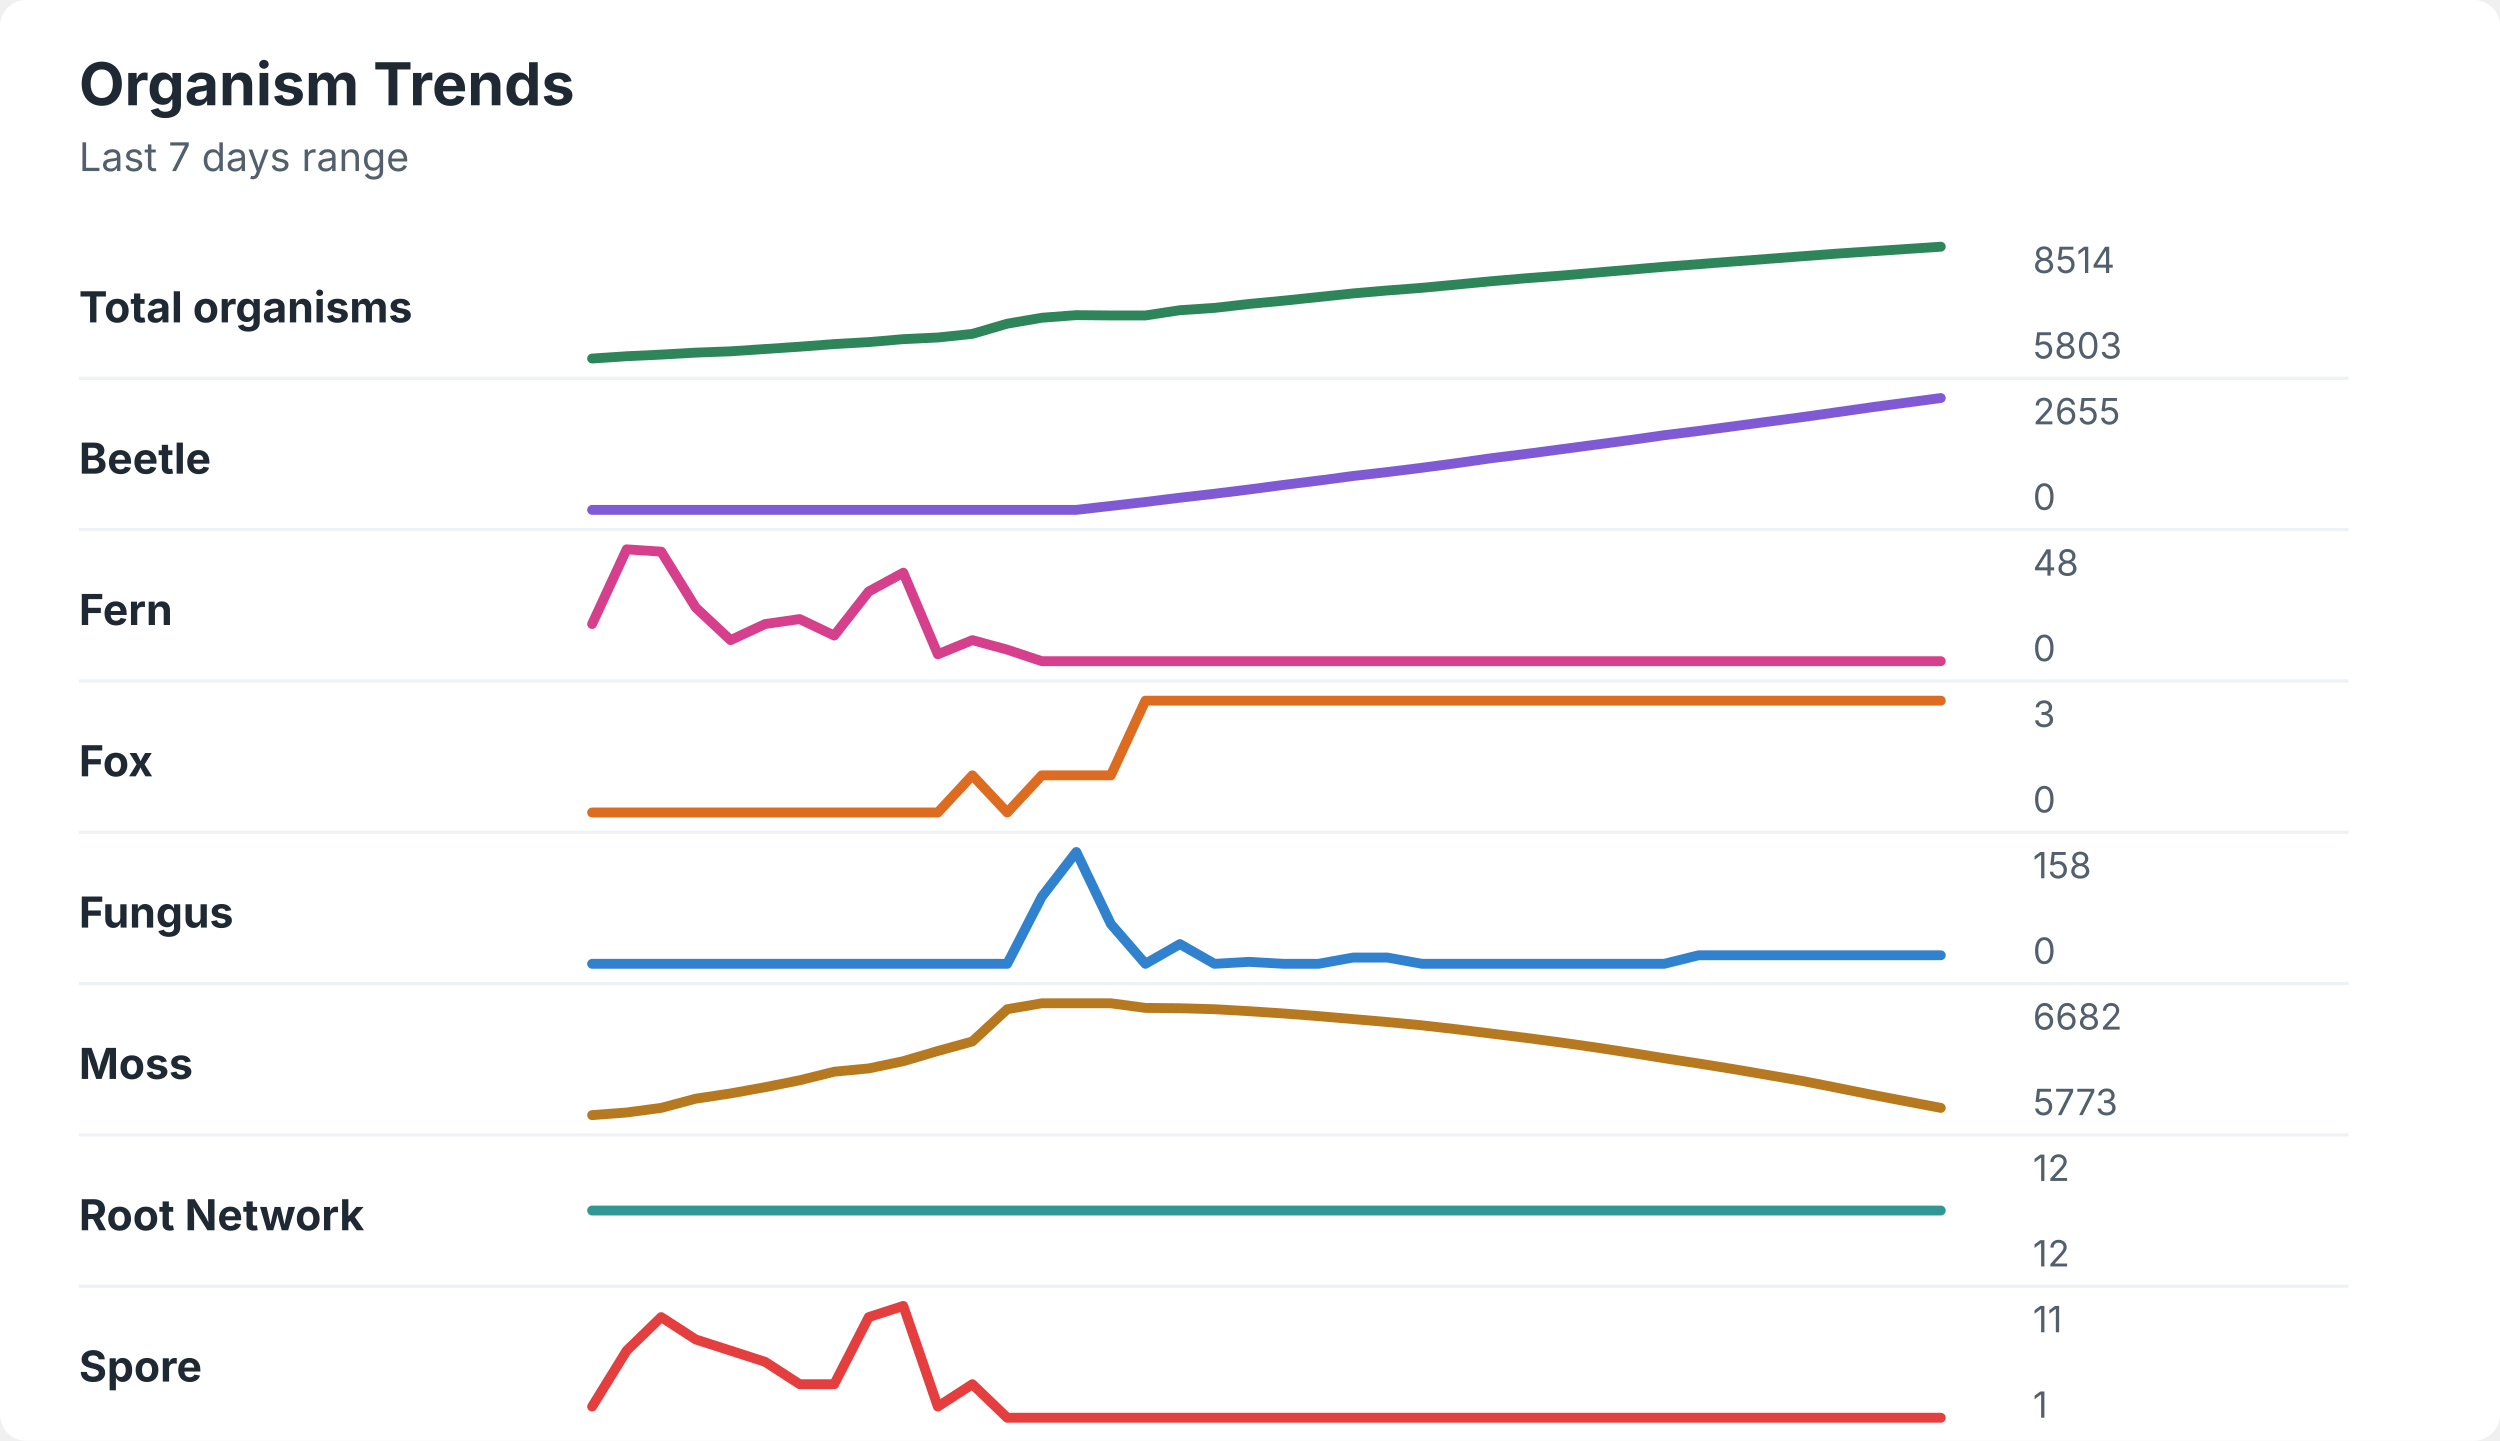
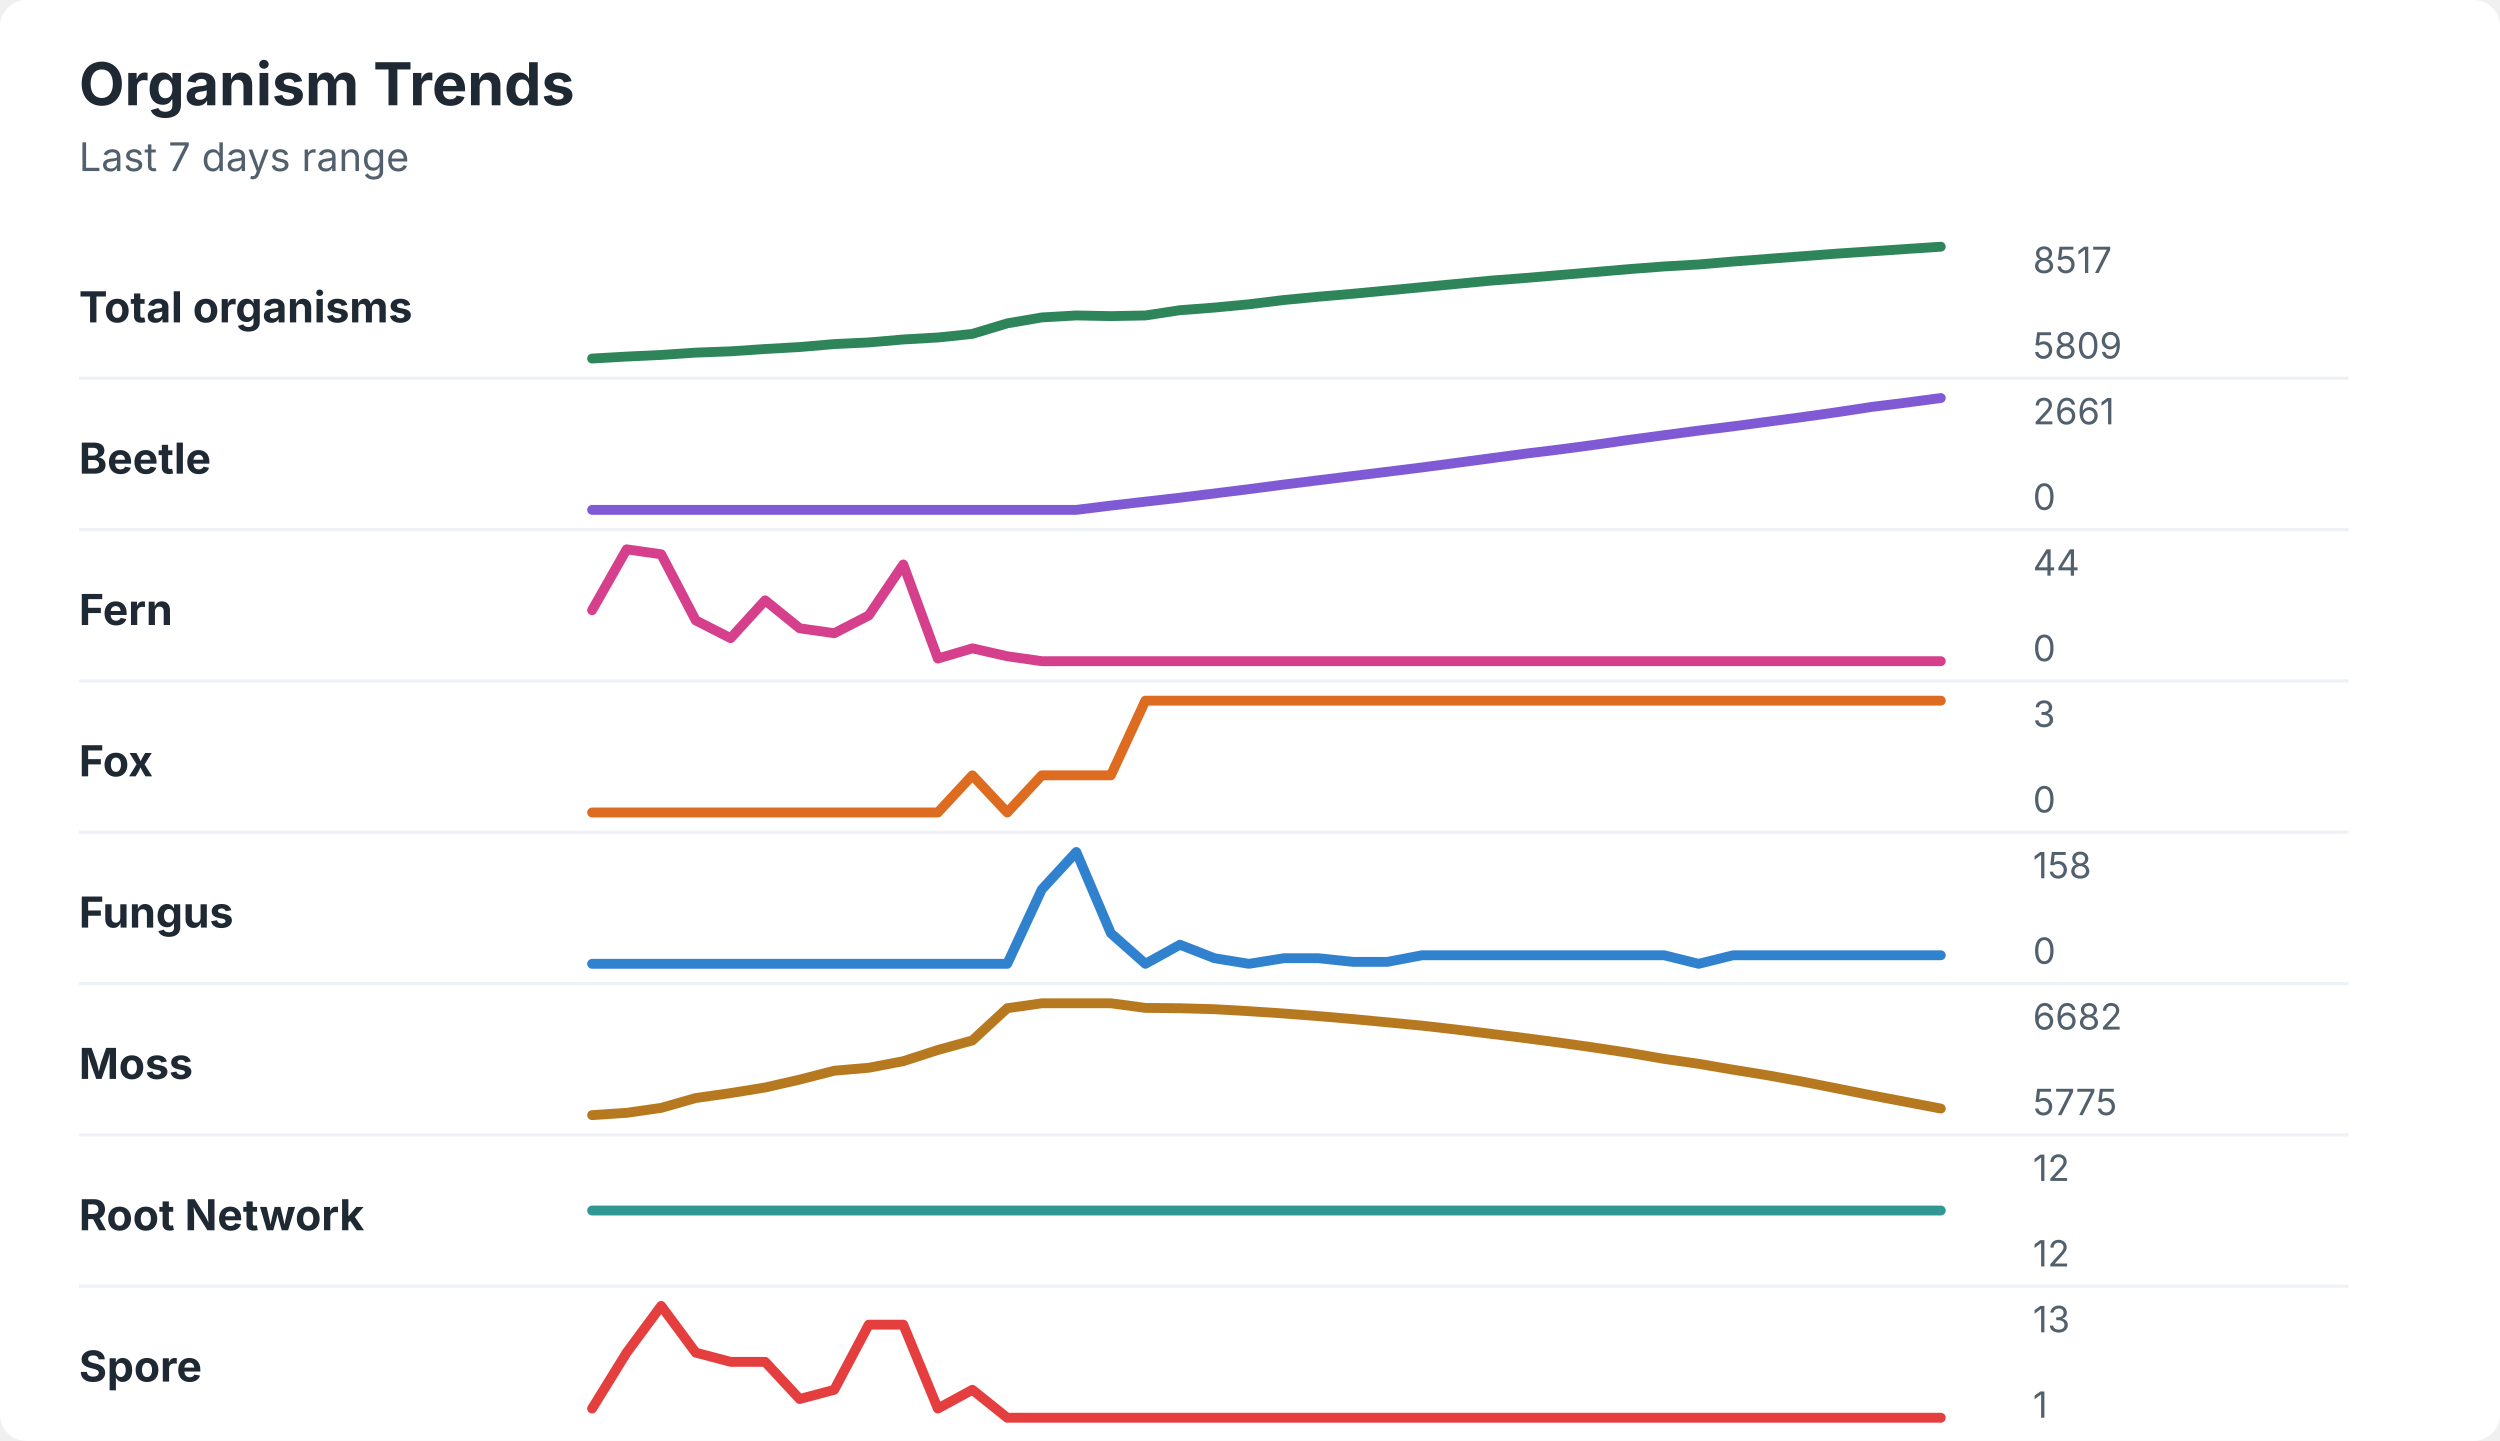
<svg xmlns="http://www.w3.org/2000/svg" width="760" height="438" viewBox="0 0 760 438" role="img" aria-labelledby="title desc">
  <rect width="760" height="438" rx="8" fill="#ffffff" />
  <style>
    text { font-family: -apple-system, BlinkMacSystemFont, "Segoe UI", sans-serif; }
    .title { font-size: 18px; font-weight: 700; fill: #1f2933; }
    .subtitle { font-size: 12px; fill: #52606d; }
    .label { font-size: 13px; font-weight: 650; fill: #1f2933; }
    .axis-value { font-size: 11px; fill: #52606d; }
    .separator { stroke: #eef2f7; stroke-width: 1; }
  </style>
  <text x="24" y="32" class="title">Organism Trends</text>
  <text x="24" y="52" class="subtitle">Last 7 days range</text>
  <text x="24" y="98" class="label">Total organisms</text>
-   <polyline points="180.0,109.0 190.5,108.3 201.0,107.8 211.5,107.2 222.1,106.8 232.6,106.1 243.1,105.4 253.6,104.6 264.1,104.0 274.6,103.1 285.1,102.6 295.6,101.5 306.2,98.4 316.7,96.6 327.2,95.8 337.7,95.9 348.2,95.9 358.7,94.3 369.2,93.6 379.7,92.4 390.3,91.4 400.8,90.3 411.3,89.2 421.8,88.3 432.3,87.5 442.8,86.5 453.3,85.5 463.8,84.6 474.4,83.8 484.9,82.9 495.4,82.0 505.9,81.1 516.4,80.3 526.9,79.5 537.4,78.7 547.9,77.9 558.5,77.1 569.0,76.4 579.5,75.7 590.0,75.0 " fill="none" stroke="#2f855a" stroke-width="3" stroke-linecap="round" stroke-linejoin="round" />
-   <text x="618" y="83" class="axis-value">8514</text>
-   <text x="618" y="109" class="axis-value">5803</text>
+   <polyline points="180.0,109.0 190.5,108.4 201.0,107.9 211.5,107.2 222.1,106.8 232.6,106.1 243.1,105.5 253.6,104.6 264.1,104.1 274.6,103.2 285.1,102.6 295.6,101.5 306.2,98.3 316.7,96.5 327.2,95.9 337.7,96.1 348.2,95.9 358.7,94.3 369.2,93.5 379.7,92.5 390.3,91.2 400.8,90.2 411.3,89.3 421.8,88.3 432.3,87.3 442.8,86.3 453.3,85.3 463.8,84.5 474.4,83.6 484.9,82.7 495.4,81.8 505.9,81.0 516.4,80.4 526.9,79.5 537.4,78.7 547.9,77.9 558.5,77.1 569.0,76.4 579.5,75.7 590.0,75.0 " fill="none" stroke="#2f855a" stroke-width="3" stroke-linecap="round" stroke-linejoin="round" />
+   <text x="618" y="83" class="axis-value">8517</text>
+   <text x="618" y="109" class="axis-value">5809</text>
  <line x1="24" y1="115.0" x2="714" y2="115.0" class="separator" />
  <text x="24" y="144" class="label">Beetle</text>
-   <polyline points="180.0,155.0 190.5,155.0 201.0,155.0 211.5,155.0 222.1,155.0 232.6,155.0 243.1,155.0 253.6,155.0 264.1,155.0 274.6,155.0 285.1,155.0 295.6,155.0 306.2,155.0 316.7,155.0 327.2,155.0 337.7,153.8 348.2,152.6 358.7,151.3 369.2,150.1 379.7,148.8 390.3,147.4 400.8,146.1 411.3,144.7 421.8,143.5 432.3,142.2 442.8,140.8 453.3,139.3 463.8,138.0 474.4,136.6 484.9,135.2 495.4,133.8 505.9,132.3 516.4,131.0 526.9,129.6 537.4,128.2 547.9,126.8 558.5,125.3 569.0,123.8 579.5,122.4 590.0,121.0 " fill="none" stroke="#805ad5" stroke-width="3" stroke-linecap="round" stroke-linejoin="round" />
-   <text x="618" y="129" class="axis-value">2655</text>
+   <polyline points="180.0,155.0 190.5,155.0 201.0,155.0 211.5,155.0 222.1,155.0 232.6,155.0 243.1,155.0 253.6,155.0 264.1,155.0 274.6,155.0 285.1,155.0 295.6,155.0 306.2,155.0 316.7,155.0 327.2,155.0 337.7,153.7 348.2,152.5 358.7,151.3 369.2,150.0 379.7,148.7 390.3,147.3 400.8,146.0 411.3,144.7 421.8,143.4 432.3,142.1 442.8,140.7 453.3,139.3 463.8,137.9 474.4,136.6 484.9,135.2 495.4,133.7 505.9,132.3 516.4,130.9 526.9,129.6 537.4,128.2 547.9,126.8 558.5,125.3 569.0,123.7 579.5,122.4 590.0,121.0 " fill="none" stroke="#805ad5" stroke-width="3" stroke-linecap="round" stroke-linejoin="round" />
+   <text x="618" y="129" class="axis-value">2661</text>
  <text x="618" y="155" class="axis-value">0</text>
  <line x1="24" y1="161.0" x2="714" y2="161.0" class="separator" />
  <text x="24" y="190" class="label">Fern</text>
-   <polyline points="180.0,189.7 190.5,167.0 201.0,167.7 211.5,184.7 222.1,194.6 232.6,189.7 243.1,188.2 253.6,193.2 264.1,179.8 274.6,174.1 285.1,198.9 295.6,194.6 306.2,197.5 316.7,201.0 327.2,201.0 337.7,201.0 348.2,201.0 358.7,201.0 369.2,201.0 379.7,201.0 390.3,201.0 400.8,201.0 411.3,201.0 421.8,201.0 432.3,201.0 442.8,201.0 453.3,201.0 463.8,201.0 474.4,201.0 484.9,201.0 495.4,201.0 505.9,201.0 516.4,201.0 526.9,201.0 537.4,201.0 547.9,201.0 558.5,201.0 569.0,201.0 579.5,201.0 590.0,201.0 " fill="none" stroke="#d53f8c" stroke-width="3" stroke-linecap="round" stroke-linejoin="round" />
-   <text x="618" y="175" class="axis-value">48</text>
+   <polyline points="180.0,185.5 190.5,167.0 201.0,168.5 211.5,188.6 222.1,194.0 232.6,182.5 243.1,191.0 253.6,192.5 264.1,187.1 274.6,171.6 285.1,200.2 295.6,197.1 306.2,199.5 316.7,201.0 327.2,201.0 337.7,201.0 348.2,201.0 358.7,201.0 369.2,201.0 379.7,201.0 390.3,201.0 400.8,201.0 411.3,201.0 421.8,201.0 432.3,201.0 442.8,201.0 453.3,201.0 463.8,201.0 474.4,201.0 484.9,201.0 495.4,201.0 505.9,201.0 516.4,201.0 526.9,201.0 537.4,201.0 547.9,201.0 558.5,201.0 569.0,201.0 579.5,201.0 590.0,201.0 " fill="none" stroke="#d53f8c" stroke-width="3" stroke-linecap="round" stroke-linejoin="round" />
+   <text x="618" y="175" class="axis-value">44</text>
  <text x="618" y="201" class="axis-value">0</text>
  <line x1="24" y1="207.0" x2="714" y2="207.0" class="separator" />
  <text x="24" y="236" class="label">Fox</text>
  <polyline points="180.0,247.0 190.5,247.0 201.0,247.0 211.5,247.0 222.1,247.0 232.6,247.0 243.1,247.0 253.6,247.0 264.1,247.0 274.6,247.0 285.1,247.0 295.6,235.7 306.2,247.0 316.7,235.7 327.2,235.7 337.7,235.7 348.2,213.0 358.7,213.0 369.2,213.0 379.7,213.0 390.3,213.0 400.8,213.0 411.3,213.0 421.8,213.0 432.3,213.0 442.8,213.0 453.3,213.0 463.8,213.0 474.4,213.0 484.9,213.0 495.4,213.0 505.9,213.0 516.4,213.0 526.9,213.0 537.4,213.0 547.9,213.0 558.5,213.0 569.0,213.0 579.5,213.0 590.0,213.0 " fill="none" stroke="#dd6b20" stroke-width="3" stroke-linecap="round" stroke-linejoin="round" />
  <text x="618" y="221" class="axis-value">3</text>
  <text x="618" y="247" class="axis-value">0</text>
  <line x1="24" y1="253.0" x2="714" y2="253.0" class="separator" />
  <text x="24" y="282" class="label">Fungus</text>
-   <polyline points="180.0,293.0 190.5,293.0 201.0,293.0 211.5,293.0 222.1,293.0 232.6,293.0 243.1,293.0 253.6,293.0 264.1,293.0 274.6,293.0 285.1,293.0 295.6,293.0 306.2,293.0 316.7,272.6 327.2,259.0 337.7,280.9 348.2,293.0 358.7,287.0 369.2,293.0 379.7,292.4 390.3,293.0 400.8,293.0 411.3,291.1 421.8,291.1 432.3,293.0 442.8,293.0 453.3,293.0 463.8,293.0 474.4,293.0 484.9,293.0 495.4,293.0 505.9,293.0 516.4,290.4 526.9,290.4 537.4,290.4 547.9,290.4 558.5,290.4 569.0,290.4 579.5,290.4 590.0,290.4 " fill="none" stroke="#3182ce" stroke-width="3" stroke-linecap="round" stroke-linejoin="round" />
+   <polyline points="180.0,293.0 190.5,293.0 201.0,293.0 211.5,293.0 222.1,293.0 232.6,293.0 243.1,293.0 253.6,293.0 264.1,293.0 274.6,293.0 285.1,293.0 295.6,293.0 306.2,293.0 316.7,270.4 327.2,259.0 337.7,283.7 348.2,293.0 358.7,287.2 369.2,291.3 379.7,293.0 390.3,291.3 400.8,291.3 411.3,292.4 421.8,292.4 432.3,290.4 442.8,290.4 453.3,290.4 463.8,290.4 474.4,290.4 484.9,290.4 495.4,290.4 505.9,290.4 516.4,293.0 526.9,290.4 537.4,290.4 547.9,290.4 558.5,290.4 569.0,290.4 579.5,290.4 590.0,290.4 " fill="none" stroke="#3182ce" stroke-width="3" stroke-linecap="round" stroke-linejoin="round" />
  <text x="618" y="267" class="axis-value">158</text>
  <text x="618" y="293" class="axis-value">0</text>
  <line x1="24" y1="299.0" x2="714" y2="299.0" class="separator" />
  <text x="24" y="328" class="label">Moss</text>
-   <polyline points="180.0,339.0 190.5,338.2 201.0,336.8 211.5,334.0 222.1,332.4 232.6,330.5 243.1,328.4 253.6,325.8 264.1,324.8 274.6,322.6 285.1,319.5 295.6,316.6 306.2,306.8 316.7,305.0 327.2,305.0 337.7,305.0 348.2,306.4 358.7,306.5 369.2,306.8 379.7,307.4 390.3,308.1 400.8,308.9 411.3,309.8 421.8,310.7 432.3,311.7 442.8,312.9 453.3,314.2 463.8,315.5 474.4,316.9 484.9,318.4 495.4,320.0 505.9,321.7 516.4,323.3 526.9,325.0 537.4,326.8 547.9,328.6 558.5,330.7 569.0,332.8 579.5,334.8 590.0,336.8 " fill="none" stroke="#b7791f" stroke-width="3" stroke-linecap="round" stroke-linejoin="round" />
+   <polyline points="180.0,339.0 190.5,338.3 201.0,336.8 211.5,333.8 222.1,332.3 232.6,330.6 243.1,328.2 253.6,325.5 264.1,324.6 274.6,322.6 285.1,319.2 295.6,316.3 306.2,306.5 316.7,305.0 327.2,305.0 337.7,305.0 348.2,306.4 358.7,306.5 369.2,306.8 379.7,307.4 390.3,308.1 400.8,308.9 411.3,309.8 421.8,310.8 432.3,311.8 442.8,313.0 453.3,314.3 463.8,315.6 474.4,317.0 484.9,318.5 495.4,320.1 505.9,321.9 516.4,323.4 526.9,325.2 537.4,326.9 547.9,328.8 558.5,330.9 569.0,333.0 579.5,335.0 590.0,337.0 " fill="none" stroke="#b7791f" stroke-width="3" stroke-linecap="round" stroke-linejoin="round" />
  <text x="618" y="313" class="axis-value">6682</text>
-   <text x="618" y="339" class="axis-value">5773</text>
+   <text x="618" y="339" class="axis-value">5775</text>
  <line x1="24" y1="345.0" x2="714" y2="345.0" class="separator" />
  <text x="24" y="374" class="label">Root Network</text>
  <polyline points="180.0,368.0 190.5,368.0 201.0,368.0 211.5,368.0 222.1,368.0 232.6,368.0 243.1,368.0 253.6,368.0 264.1,368.0 274.6,368.0 285.1,368.0 295.6,368.0 306.2,368.0 316.7,368.0 327.2,368.0 337.7,368.0 348.2,368.0 358.7,368.0 369.2,368.0 379.7,368.0 390.3,368.0 400.8,368.0 411.3,368.0 421.8,368.0 432.3,368.0 442.8,368.0 453.3,368.0 463.8,368.0 474.4,368.0 484.9,368.0 495.4,368.0 505.9,368.0 516.4,368.0 526.9,368.0 537.4,368.0 547.9,368.0 558.5,368.0 569.0,368.0 579.5,368.0 590.0,368.0 " fill="none" stroke="#319795" stroke-width="3" stroke-linecap="round" stroke-linejoin="round" />
  <text x="618" y="359" class="axis-value">12</text>
  <text x="618" y="385" class="axis-value">12</text>
  <line x1="24" y1="391.0" x2="714" y2="391.0" class="separator" />
  <text x="24" y="420" class="label">Spore</text>
-   <polyline points="180.0,427.6 190.5,410.6 201.0,400.4 211.5,407.2 222.1,410.6 232.6,414.0 243.1,420.8 253.6,420.8 264.1,400.4 274.6,397.0 285.1,427.6 295.6,420.8 306.2,431.0 316.7,431.0 327.2,431.0 337.7,431.0 348.2,431.0 358.7,431.0 369.2,431.0 379.7,431.0 390.3,431.0 400.8,431.0 411.3,431.0 421.8,431.0 432.3,431.0 442.8,431.0 453.3,431.0 463.8,431.0 474.4,431.0 484.9,431.0 495.4,431.0 505.9,431.0 516.4,431.0 526.9,431.0 537.4,431.0 547.9,431.0 558.5,431.0 569.0,431.0 579.5,431.0 590.0,431.0 " fill="none" stroke="#e53e3e" stroke-width="3" stroke-linecap="round" stroke-linejoin="round" />
-   <text x="618" y="405" class="axis-value">11</text>
+   <polyline points="180.0,428.2 190.5,411.2 201.0,397.0 211.5,411.2 222.1,414.0 232.6,414.0 243.1,425.3 253.6,422.5 264.1,402.7 274.6,402.7 285.1,428.2 295.6,422.5 306.2,431.0 316.7,431.0 327.2,431.0 337.7,431.0 348.2,431.0 358.7,431.0 369.2,431.0 379.7,431.0 390.3,431.0 400.8,431.0 411.3,431.0 421.8,431.0 432.3,431.0 442.8,431.0 453.3,431.0 463.8,431.0 474.4,431.0 484.9,431.0 495.4,431.0 505.9,431.0 516.4,431.0 526.9,431.0 537.4,431.0 547.9,431.0 558.5,431.0 569.0,431.0 579.5,431.0 590.0,431.0 " fill="none" stroke="#e53e3e" stroke-width="3" stroke-linecap="round" stroke-linejoin="round" />
+   <text x="618" y="405" class="axis-value">13</text>
  <text x="618" y="431" class="axis-value">1</text>
</svg>
